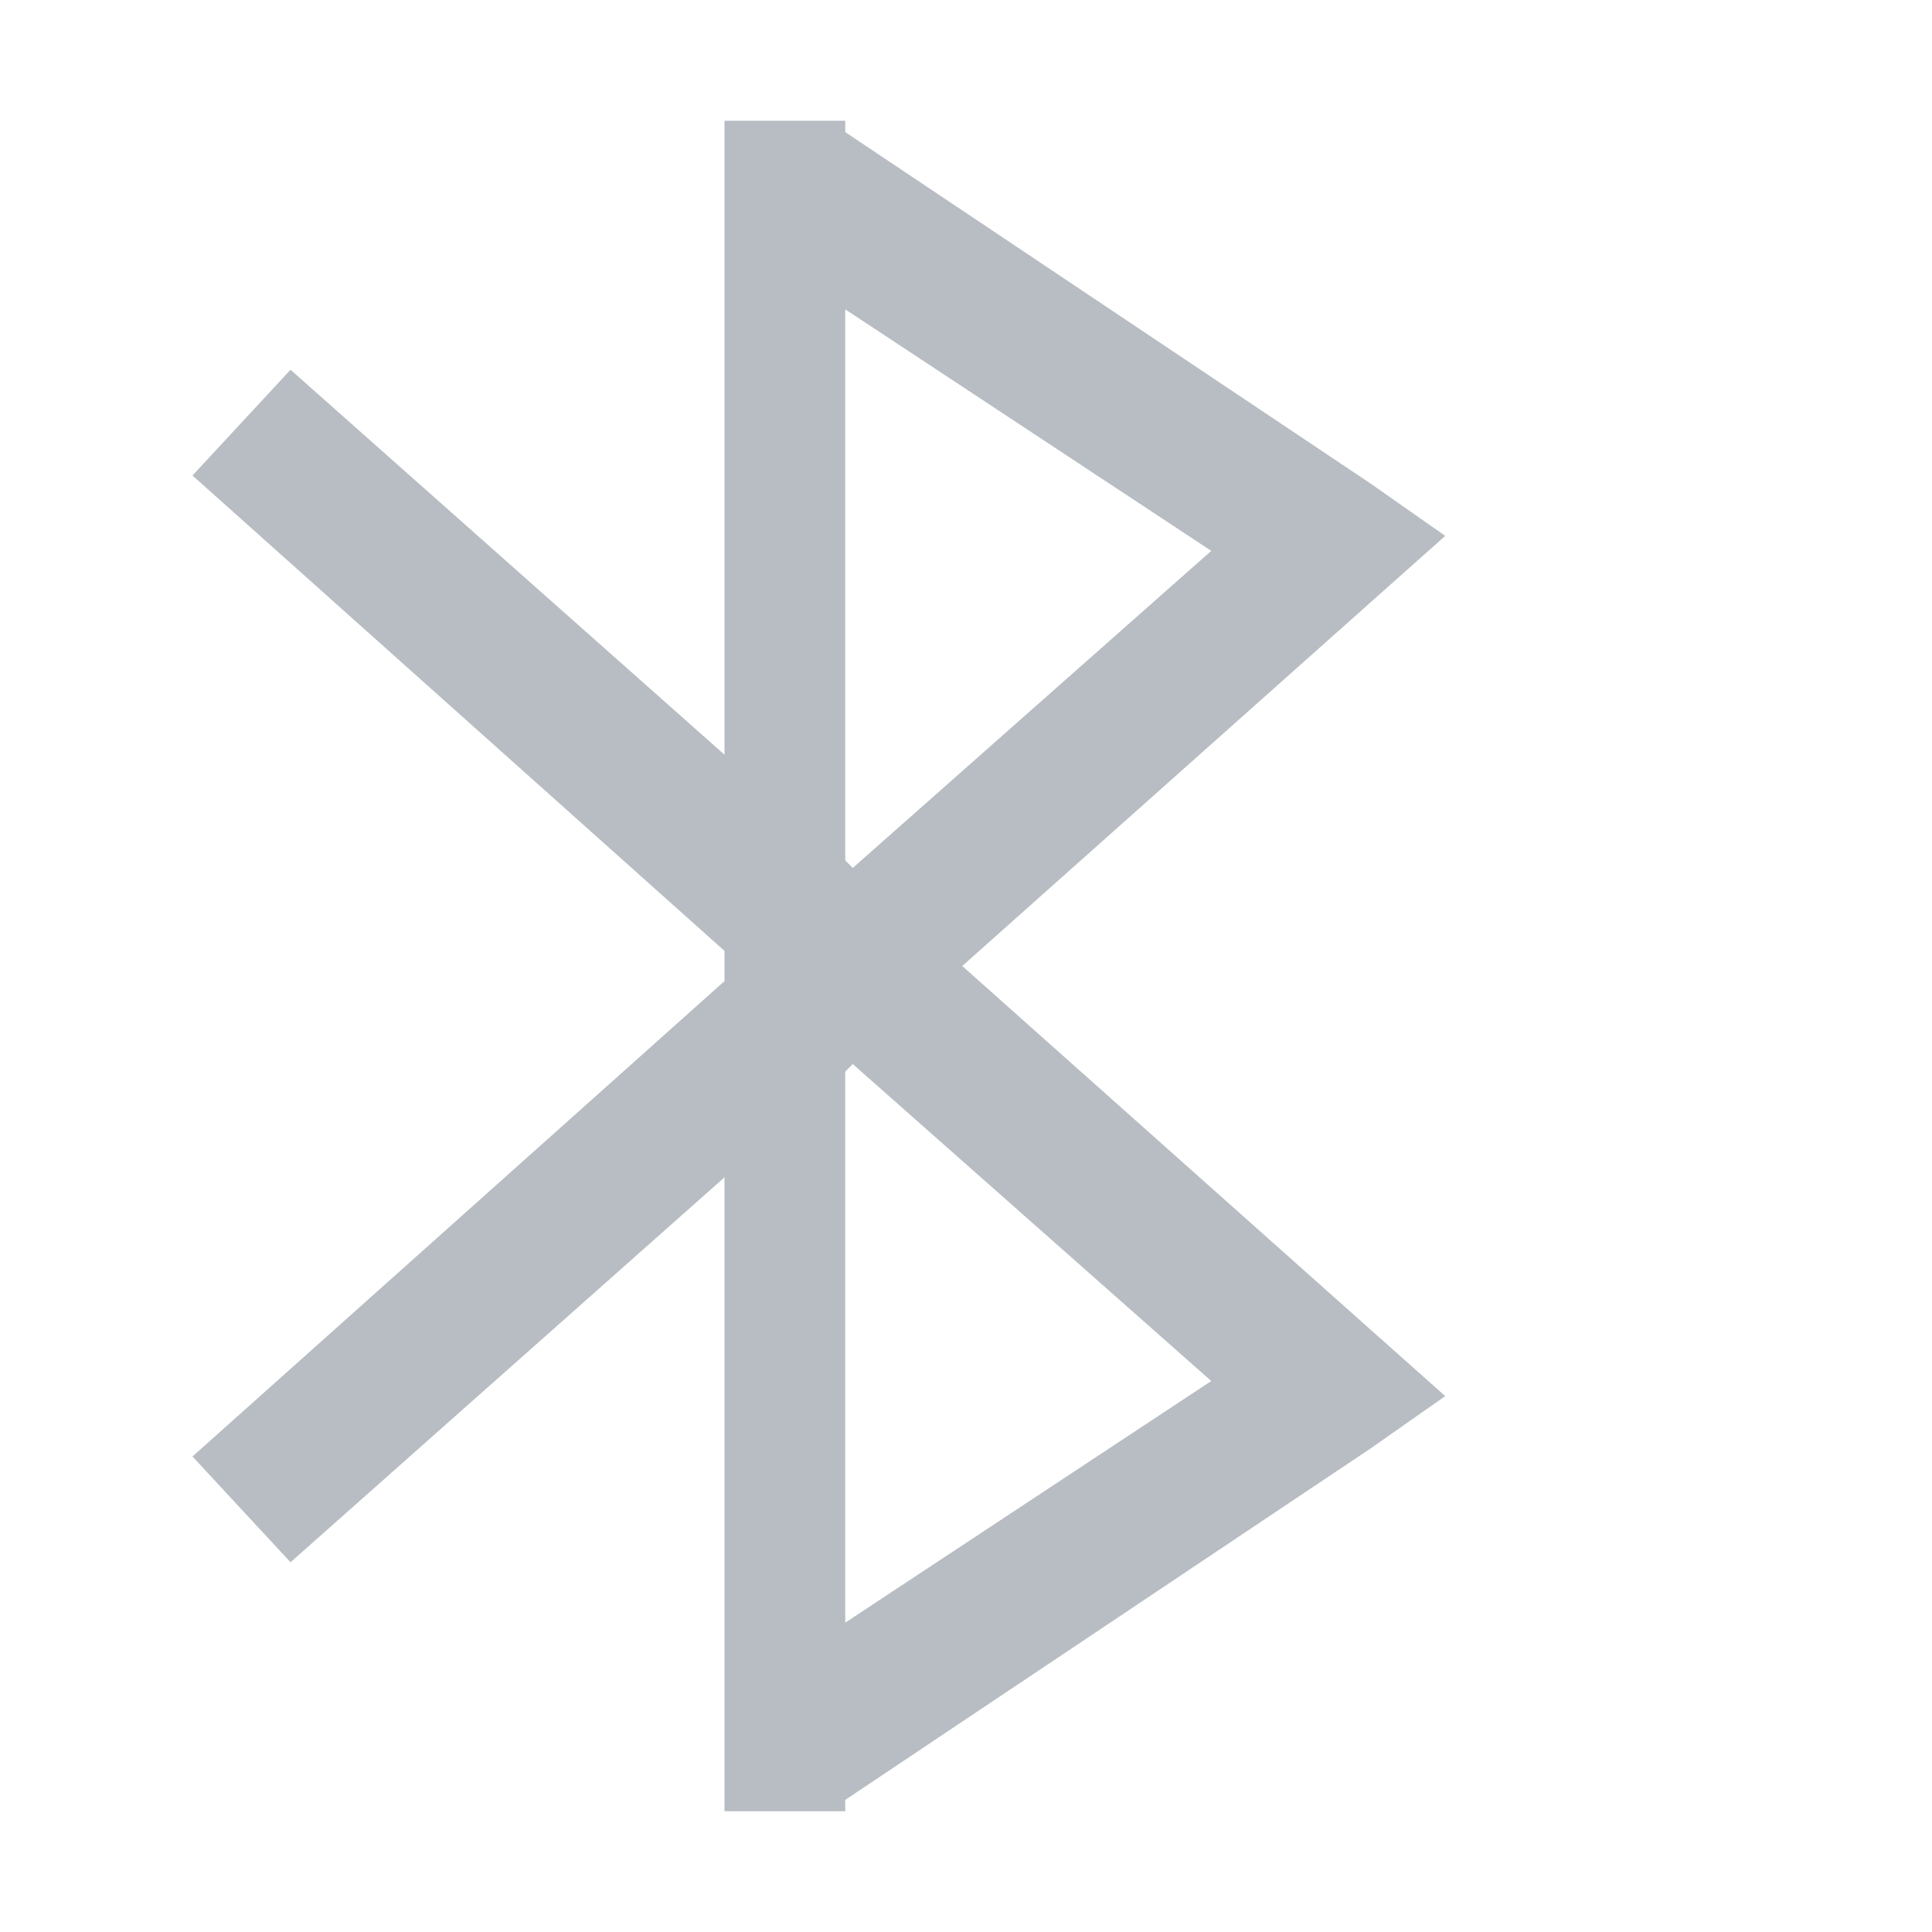
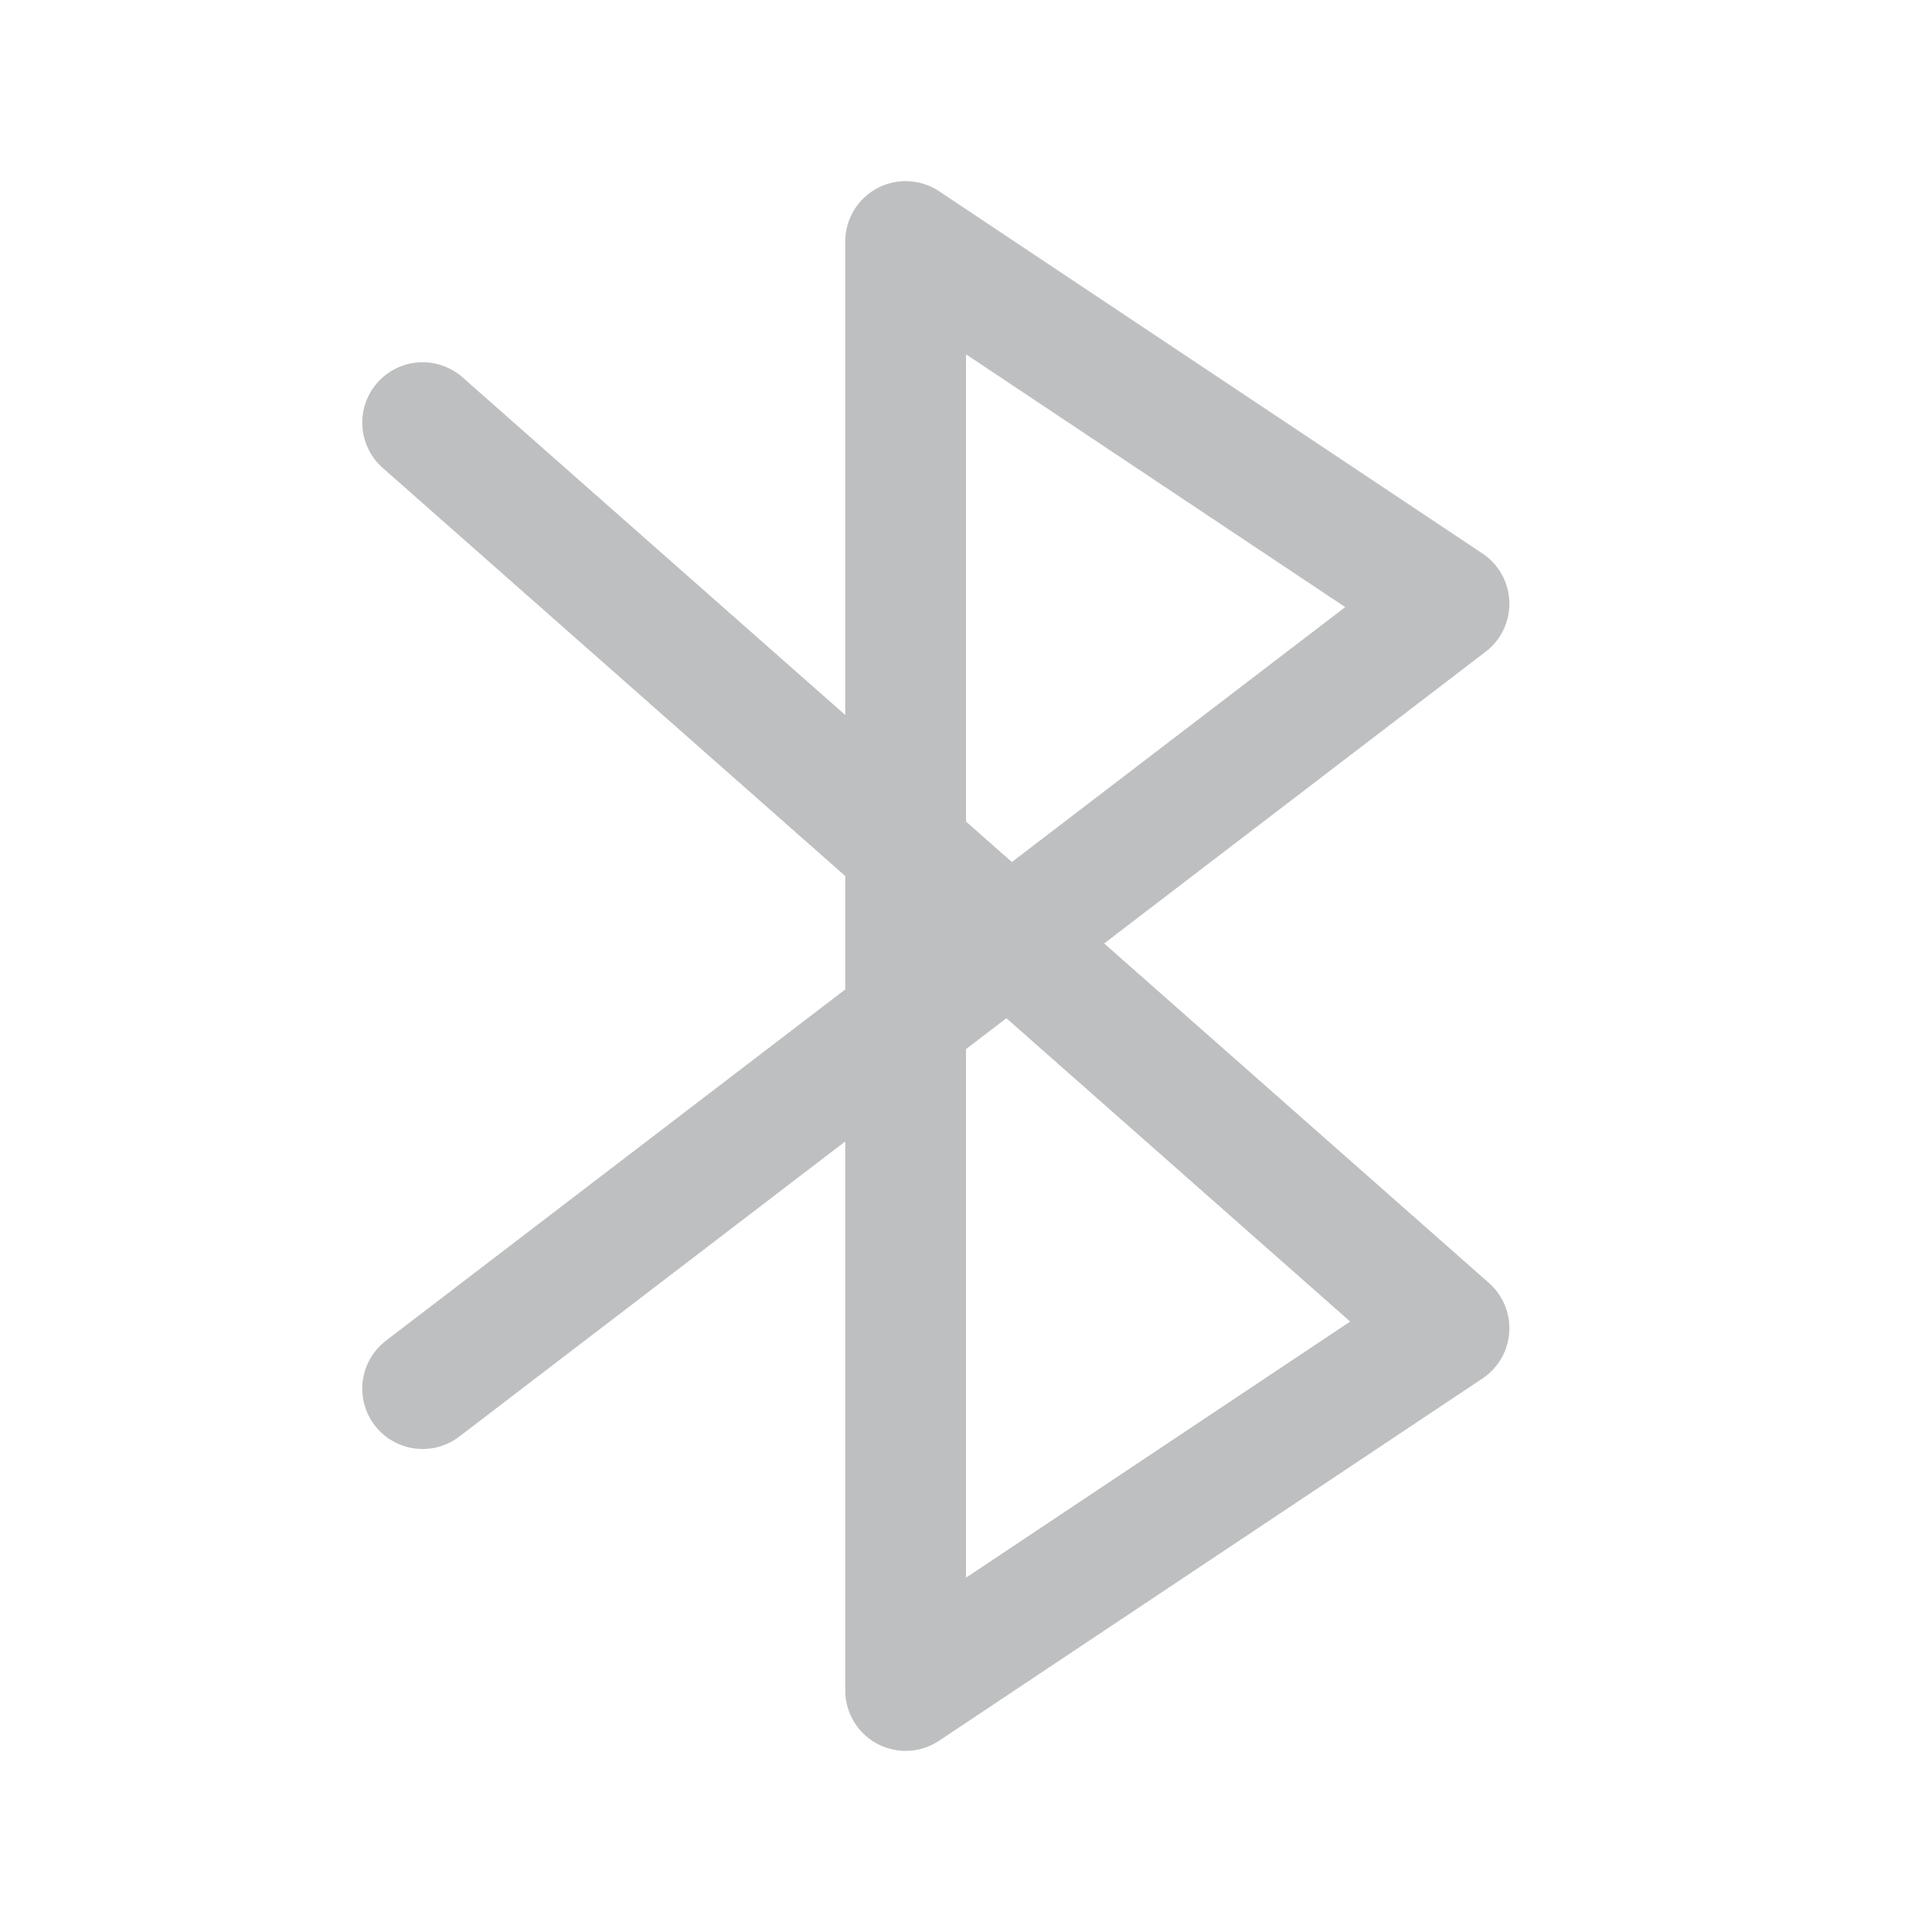
- <svg xmlns="http://www.w3.org/2000/svg" version="1.1" width="16" height="16" id="svg13094">
-   <defs id="defs7" />
-   <path id="path3761" d="M 6,1 6,6.25 2.406,3.062 1.594,3.938 6,7.875 6,8.125 1.594,12.062 2.406,12.938 6,9.75 6,15 6.844,15 7,15 7,14.906 11.344,12 l 0.625,-0.438 -0.562,-0.5 L 7.969,8 l 3.438,-3.062 0.562,-0.5 L 11.344,4 7,1.094 7,1 6.844,1 6,1 z m 1,1.562 3.031,2 L 7.062,7.188 7,7.125 7,2.562 z m 0.062,6.25 2.969,2.625 L 7,13.438 7,8.875 7.062,8.812 z" style="font-size:medium;font-style:normal;font-variant:normal;font-weight:normal;font-stretch:normal;text-indent:0;text-align:start;text-decoration:none;line-height:normal;letter-spacing:normal;word-spacing:normal;text-transform:none;direction:ltr;block-progression:tb;writing-mode:lr-tb;text-anchor:start;baseline-shift:baseline;color:#000000;fill:#8a929e;fill-opacity:0.609;stroke:none;stroke-width:1;marker:none;visibility:visible;display:inline;overflow:visible;enable-background:accumulate;font-family:Sans;-inkscape-font-specification:Sans;fill-rule:nonzero" />
+ <svg xmlns="http://www.w3.org/2000/svg" width="16" height="16" version="1.1">
+   <defs>
+     <style id="current-color-scheme" type="text/css">.ColorScheme-Text {color:#090d11;}.ColorScheme-Background{color:#ffffff;}</style>
+   </defs>
+   <path d="m2.5 11 8-6-4-4.5v15l4-4.5-8-7m0 7 11-6-7-4.5v15l7-4.5-11-7" class="ColorScheme-Background" style="fill:none;stroke-linecap:round;stroke-linejoin:round;opacity:.35;stroke-opacity:.5;stroke:currentColor" />
+   <path d="m3.5 11.5 8.5-6.5-4.5-3v12l4.5-3-8.5-7.5" class="ColorScheme-Text" style="fill:none;stroke-linecap:round;stroke-linejoin:round;stroke-opacity:.75;opacity:.35;stroke:currentColor" />
</svg>
